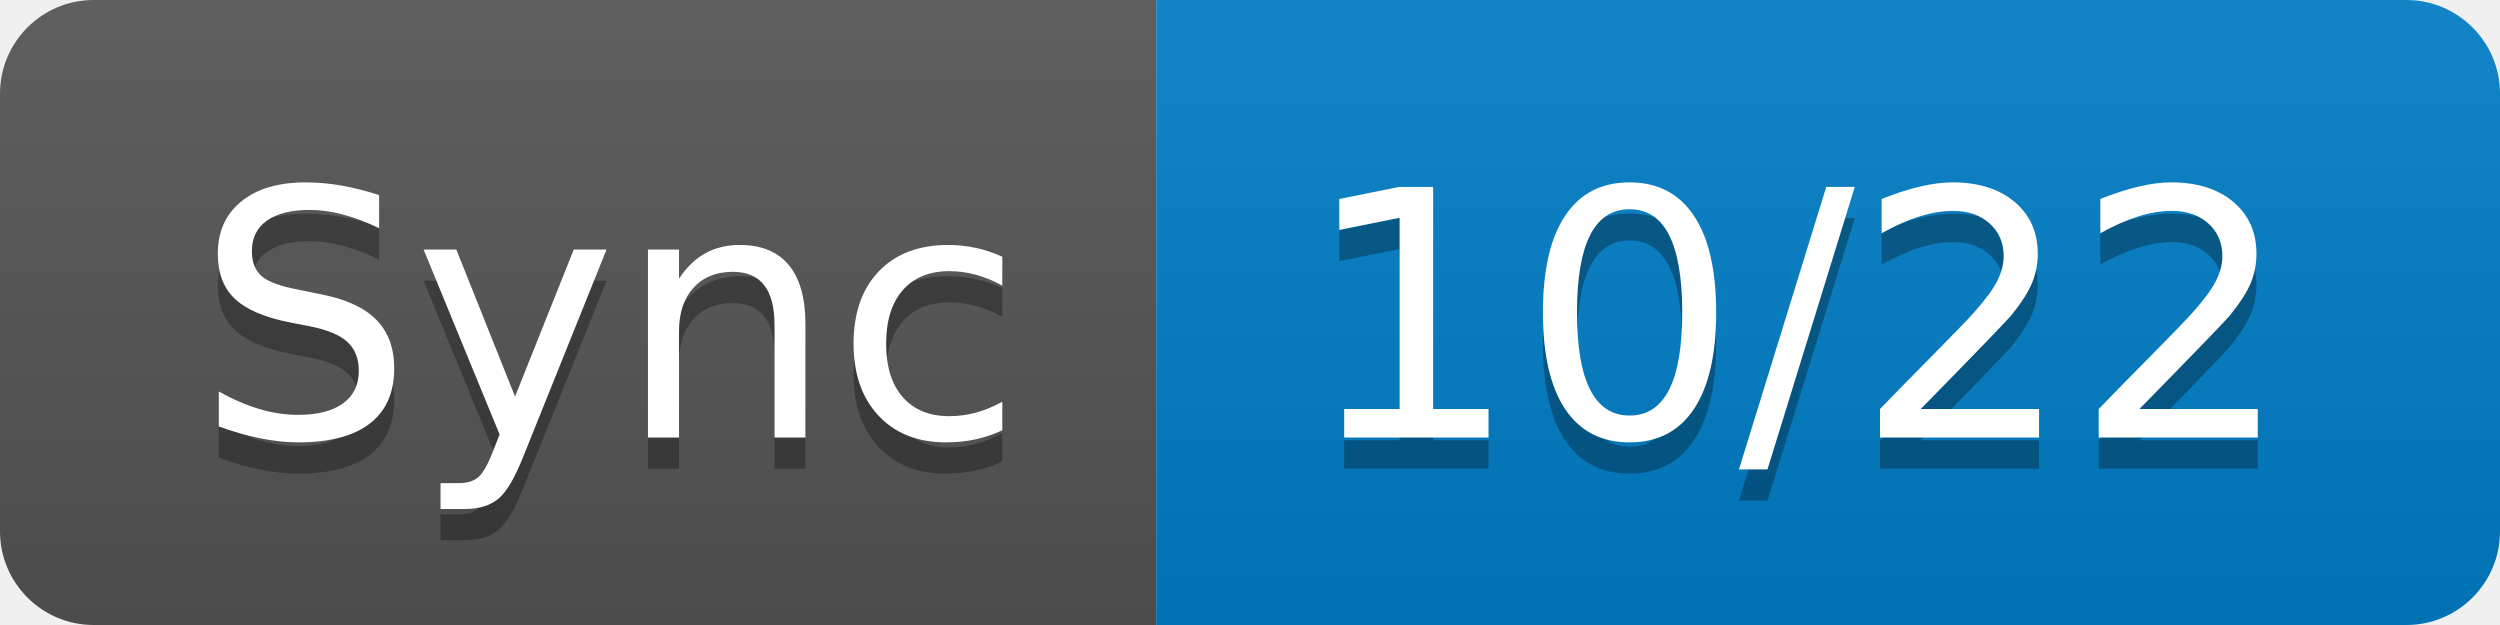
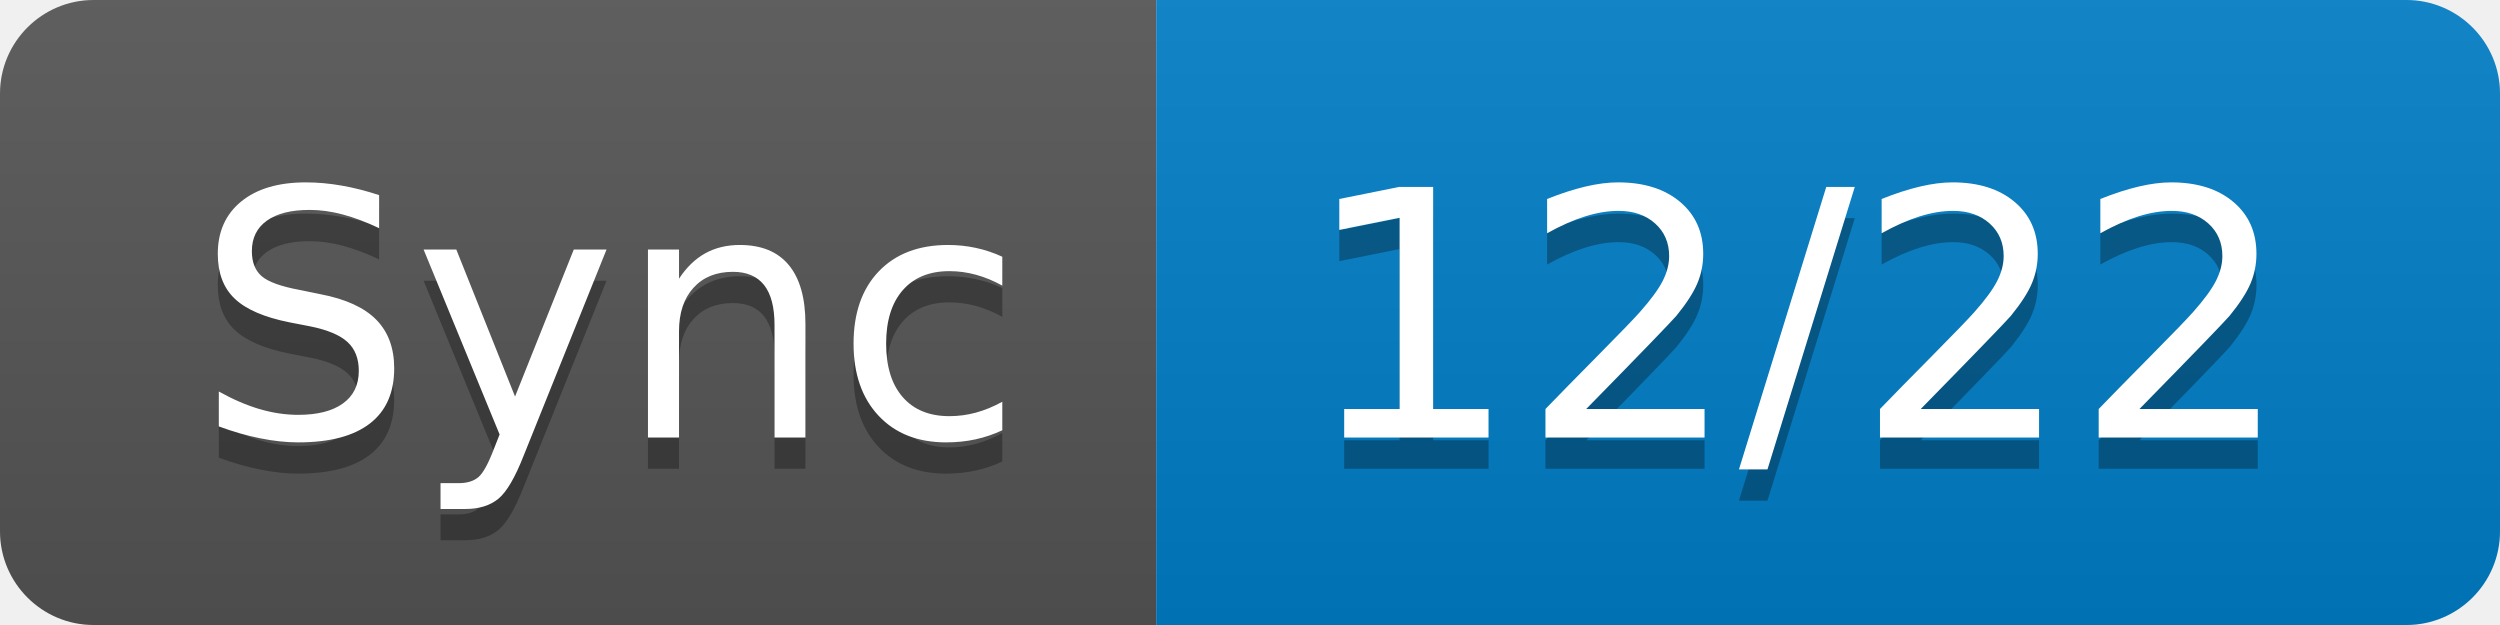
- <svg xmlns="http://www.w3.org/2000/svg" width="80" height="20" role="img" aria-label="Sync: 10/22">
+ <svg xmlns="http://www.w3.org/2000/svg" width="80" height="20" role="img" aria-label="Sync: 12/22">
  <linearGradient id="s" x2="0" y2="100%">
    <stop offset="0" stop-color="#bbb" stop-opacity=".1" />
    <stop offset="1" stop-opacity=".1" />
  </linearGradient>
  <clipPath id="r">
    <rect width="80" height="20" rx="3" fill="#fff" />
  </clipPath>
  <g clip-path="url(#r)">
    <rect width="37" height="20" fill="#555" />
    <rect x="37" width="43" height="20" fill="#007ec6" />
    <rect width="80" height="20" fill="url(#s)" />
  </g>
  <g fill="#fff" text-anchor="middle" font-family="Verdana,Geneva,DejaVu Sans,sans-serif" text-rendering="geometricPrecision" font-size="110">
    <text aria-hidden="true" x="195" y="150" fill="#010101" fill-opacity=".3" transform="scale(.1)" textLength="270">Sync</text>
    <text x="195" y="140" transform="scale(.1)" fill="#fff" textLength="270">Sync</text>
-     <text aria-hidden="true" x="575" y="150" fill="#010101" fill-opacity=".3" transform="scale(.1)" textLength="330">10/22</text>
-     <text x="575" y="140" transform="scale(.1)" fill="#fff" textLength="330">10/22</text>
+     <text aria-hidden="true" x="575" y="150" fill="#010101" fill-opacity=".3" transform="scale(.1)" textLength="330">12/22</text>
+     <text x="575" y="140" transform="scale(.1)" fill="#fff" textLength="330">12/22</text>
  </g>
</svg>
